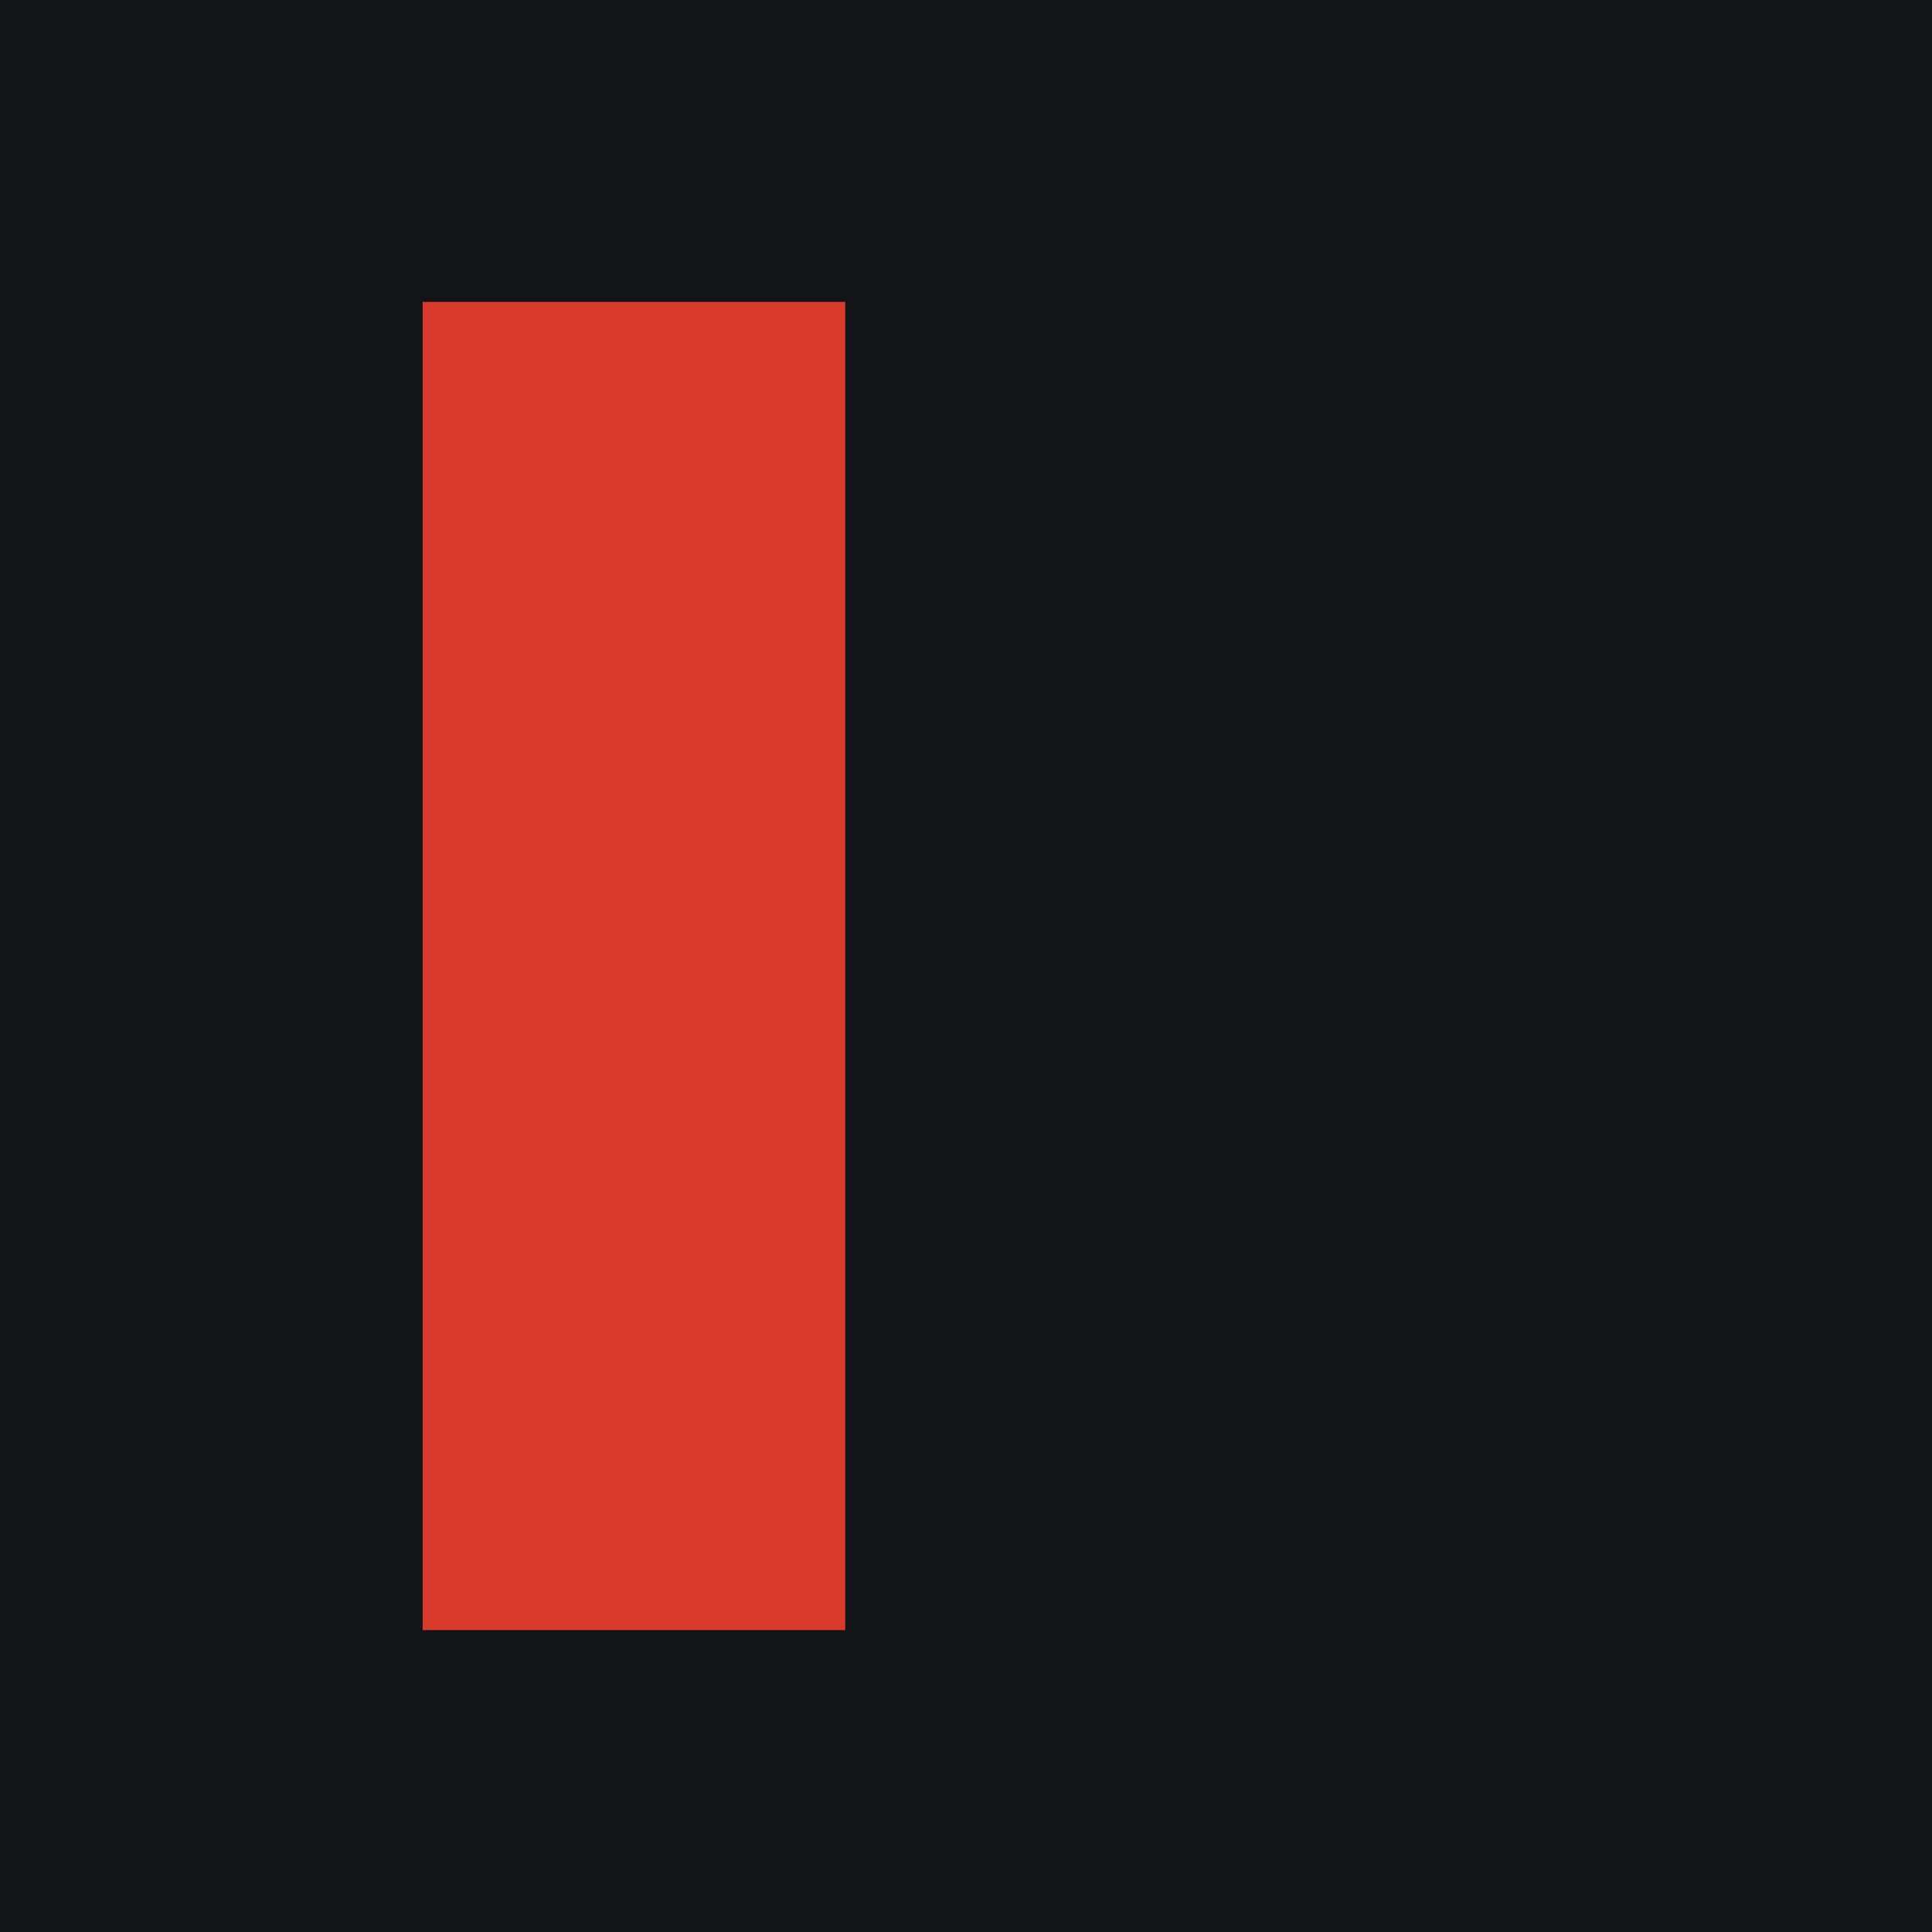
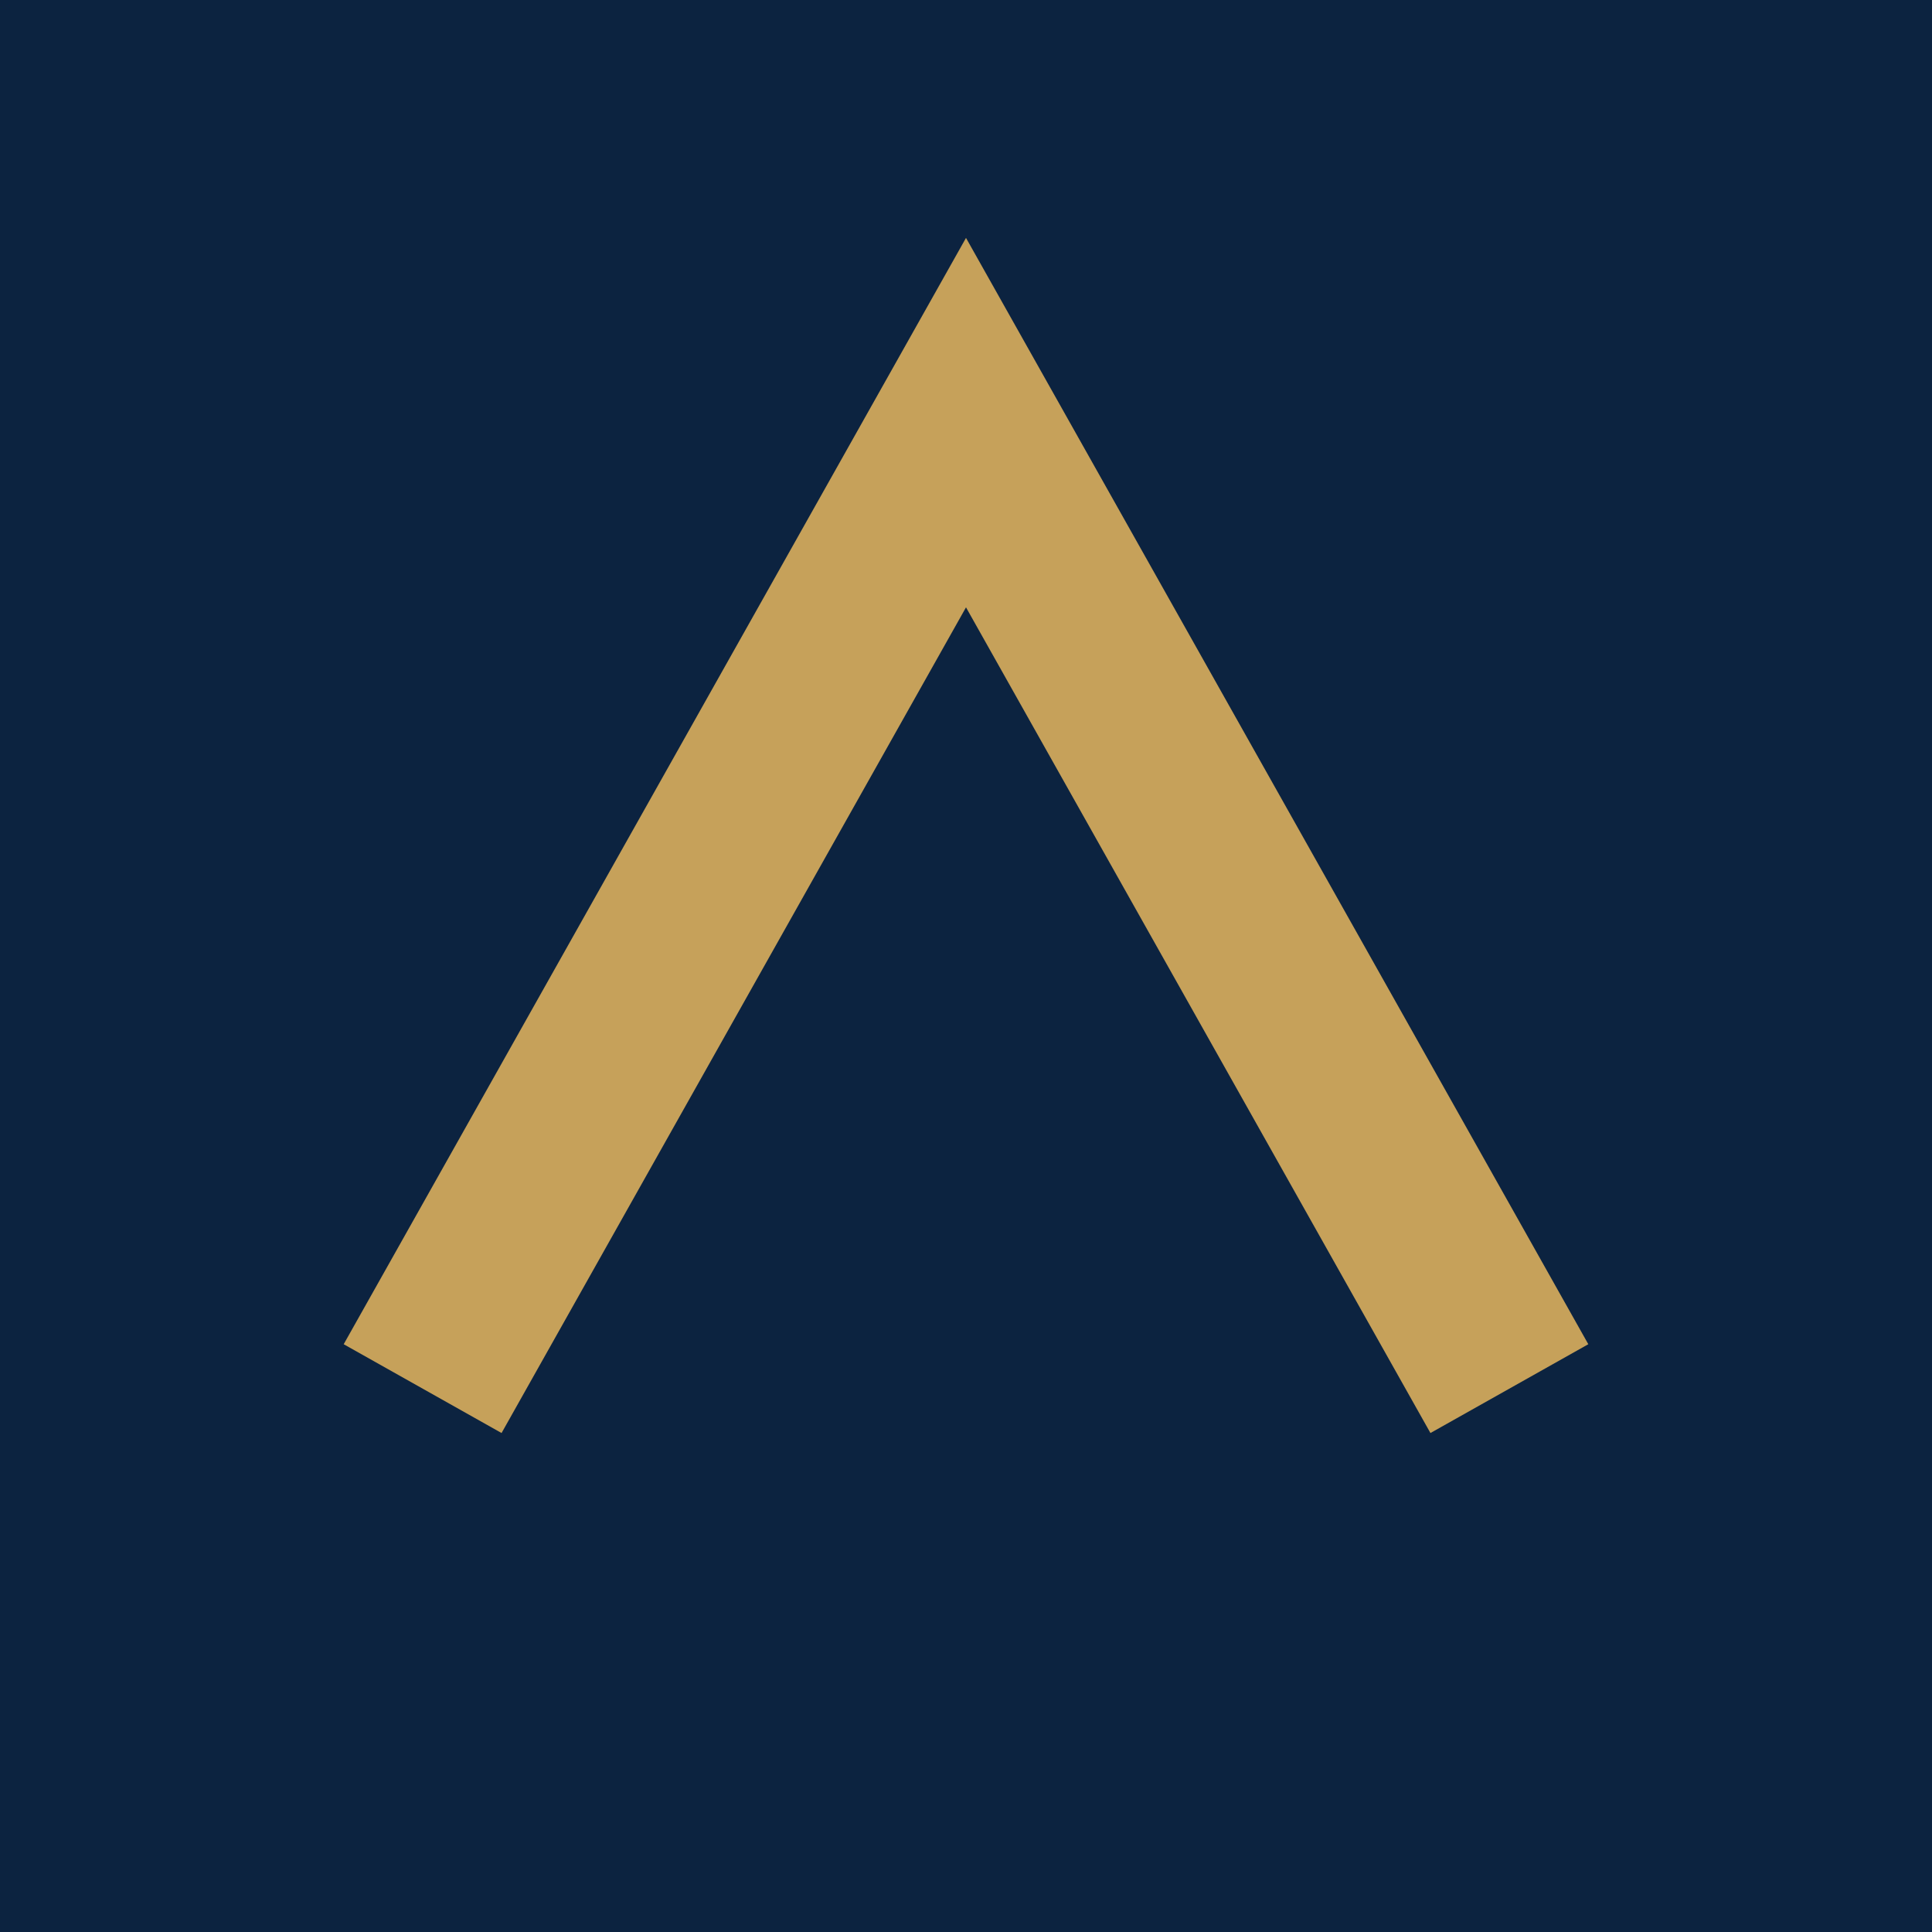
<svg xmlns="http://www.w3.org/2000/svg" viewBox="0 0 32 32">
-   <rect width="32" height="32" fill="#121418" />
-   <rect x="7" y="5" width="7" height="22" fill="#D83A2C" />
+   <rect width="32" height="32" fill="#0C2340" />
+   <path d="M7 23 16 7l9 16" fill="none" stroke="#C6A15A" stroke-width="3" />
</svg>
